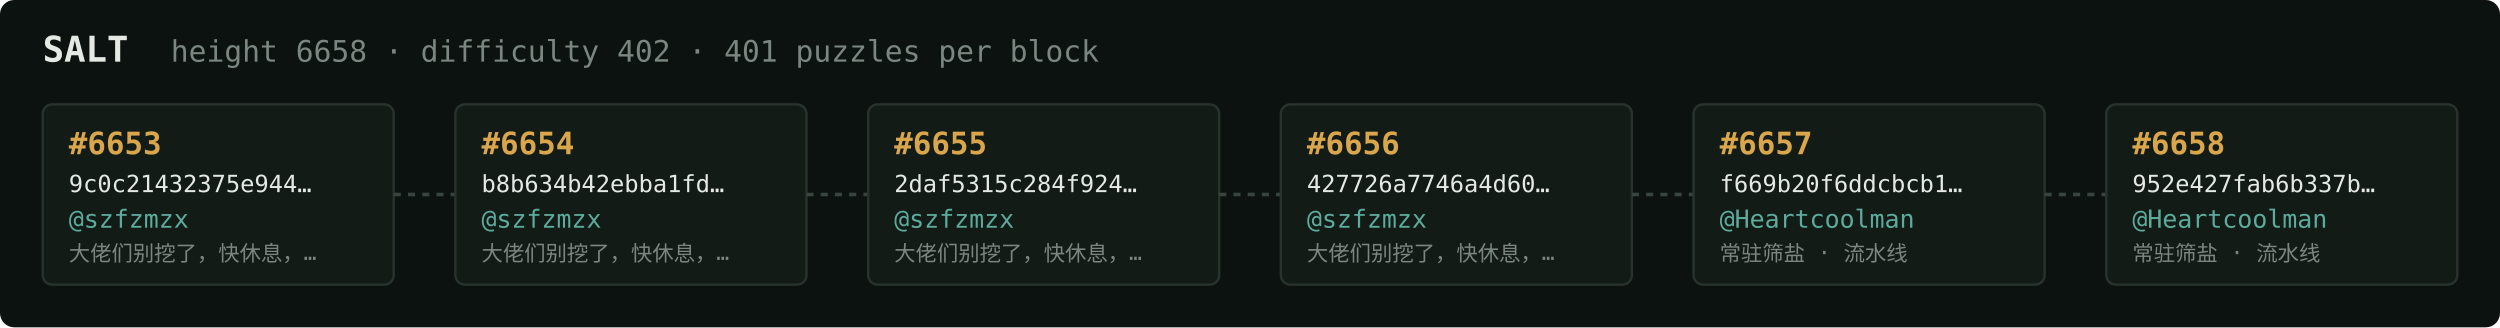
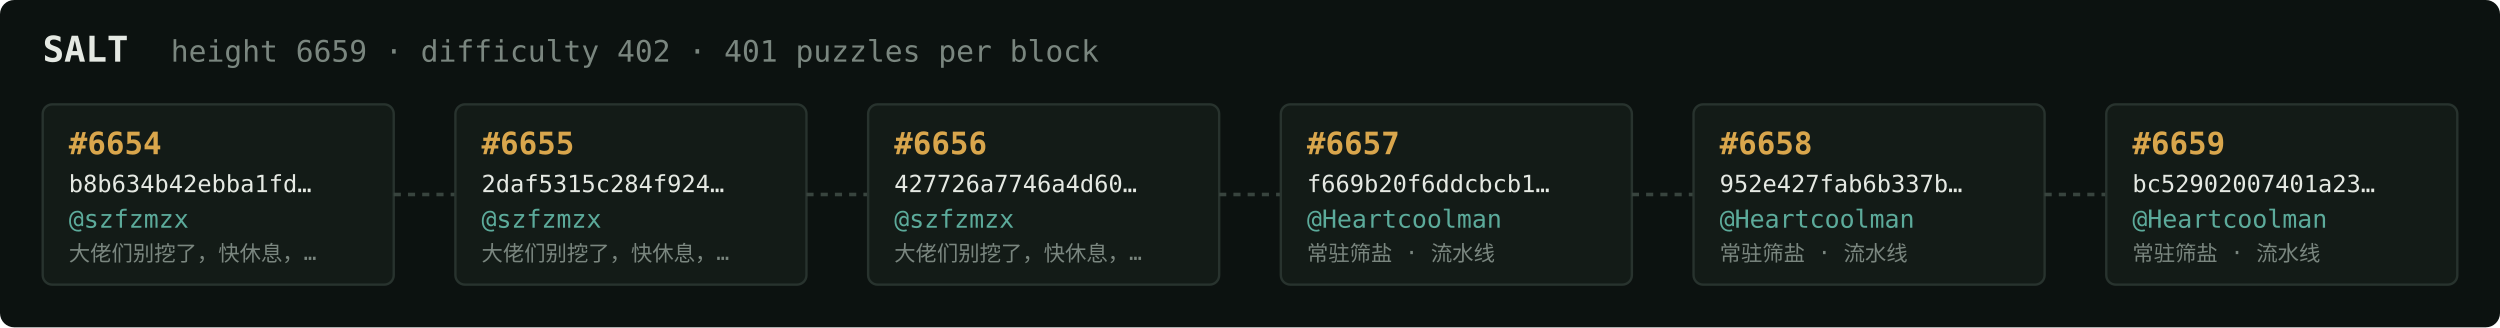
<svg xmlns="http://www.w3.org/2000/svg" width="1054" height="138" viewBox="0 0 1054 138" font-family="ui-monospace,SFMono-Regular,Menlo,monospace">
  <rect fill="#0c1210" width="1054" height="138" rx="6" />
  <text x="18" y="26" fill="#e5e9e3" font-size="15" font-weight="700">SALT</text>
-   <text x="72" y="26" fill="#7a867f" font-size="12.5">height 6658 · difficulty 402 · 401 puzzles per block</text>
+   <text x="72" y="26" fill="#7a867f" font-size="12.5">height 6659 · difficulty 402 · 401 puzzles per block</text>
  <rect x="18" y="44" width="148" height="76" rx="4" fill="#131b17" stroke="#28332e" stroke-width="1" />
-   <text x="29" y="65" fill="#d9a64c" font-size="13" font-weight="700">#6653</text>
-   <text x="29" y="81" fill="#e5e9e3" font-size="10">9c0c21432375e944…</text>
+   <text x="29" y="65" fill="#d9a64c" font-size="13" font-weight="700">#6654</text>
+   <text x="29" y="81" fill="#e5e9e3" font-size="10">b8b634b42ebba1fd…</text>
  <text x="29" y="96" fill="#5cab9b" font-size="10.5">@szfzmzx</text>
  <text x="29" y="110" fill="#7a867f" font-size="9">大佬们别挖了，快休息，…</text>
  <line x1="166" y1="82.0" x2="192" y2="82.0" stroke="#38443e" stroke-width="1.5" stroke-dasharray="3 3" />
  <rect x="192" y="44" width="148" height="76" rx="4" fill="#131b17" stroke="#28332e" stroke-width="1" />
-   <text x="203" y="65" fill="#d9a64c" font-size="13" font-weight="700">#6654</text>
-   <text x="203" y="81" fill="#e5e9e3" font-size="10">b8b634b42ebba1fd…</text>
+   <text x="203" y="65" fill="#d9a64c" font-size="13" font-weight="700">#6655</text>
+   <text x="203" y="81" fill="#e5e9e3" font-size="10">2daf5315c284f924…</text>
  <text x="203" y="96" fill="#5cab9b" font-size="10.5">@szfzmzx</text>
  <text x="203" y="110" fill="#7a867f" font-size="9">大佬们别挖了，快休息，…</text>
  <line x1="340" y1="82.0" x2="366" y2="82.0" stroke="#38443e" stroke-width="1.5" stroke-dasharray="3 3" />
  <rect x="366" y="44" width="148" height="76" rx="4" fill="#131b17" stroke="#28332e" stroke-width="1" />
-   <text x="377" y="65" fill="#d9a64c" font-size="13" font-weight="700">#6655</text>
-   <text x="377" y="81" fill="#e5e9e3" font-size="10">2daf5315c284f924…</text>
+   <text x="377" y="65" fill="#d9a64c" font-size="13" font-weight="700">#6656</text>
+   <text x="377" y="81" fill="#e5e9e3" font-size="10">427726a7746a4d60…</text>
  <text x="377" y="96" fill="#5cab9b" font-size="10.5">@szfzmzx</text>
  <text x="377" y="110" fill="#7a867f" font-size="9">大佬们别挖了，快休息，…</text>
  <line x1="514" y1="82.0" x2="540" y2="82.0" stroke="#38443e" stroke-width="1.5" stroke-dasharray="3 3" />
  <rect x="540" y="44" width="148" height="76" rx="4" fill="#131b17" stroke="#28332e" stroke-width="1" />
-   <text x="551" y="65" fill="#d9a64c" font-size="13" font-weight="700">#6656</text>
-   <text x="551" y="81" fill="#e5e9e3" font-size="10">427726a7746a4d60…</text>
-   <text x="551" y="96" fill="#5cab9b" font-size="10.5">@szfzmzx</text>
-   <text x="551" y="110" fill="#7a867f" font-size="9">大佬们别挖了，快休息，…</text>
+   <text x="551" y="65" fill="#d9a64c" font-size="13" font-weight="700">#6657</text>
+   <text x="551" y="81" fill="#e5e9e3" font-size="10">f669b20f6ddcbcb1…</text>
+   <text x="551" y="96" fill="#5cab9b" font-size="10.5">@Heartcoolman</text>
+   <text x="551" y="110" fill="#7a867f" font-size="9">常驻筛盐 · 流水线</text>
  <line x1="688" y1="82.0" x2="714" y2="82.0" stroke="#38443e" stroke-width="1.5" stroke-dasharray="3 3" />
  <rect x="714" y="44" width="148" height="76" rx="4" fill="#131b17" stroke="#28332e" stroke-width="1" />
-   <text x="725" y="65" fill="#d9a64c" font-size="13" font-weight="700">#6657</text>
-   <text x="725" y="81" fill="#e5e9e3" font-size="10">f669b20f6ddcbcb1…</text>
+   <text x="725" y="65" fill="#d9a64c" font-size="13" font-weight="700">#6658</text>
+   <text x="725" y="81" fill="#e5e9e3" font-size="10">952e427fab6b337b…</text>
  <text x="725" y="96" fill="#5cab9b" font-size="10.5">@Heartcoolman</text>
  <text x="725" y="110" fill="#7a867f" font-size="9">常驻筛盐 · 流水线</text>
  <line x1="862" y1="82.0" x2="888" y2="82.0" stroke="#38443e" stroke-width="1.5" stroke-dasharray="3 3" />
  <rect x="888" y="44" width="148" height="76" rx="4" fill="#131b17" stroke="#28332e" stroke-width="1" />
-   <text x="899" y="65" fill="#d9a64c" font-size="13" font-weight="700">#6658</text>
-   <text x="899" y="81" fill="#e5e9e3" font-size="10">952e427fab6b337b…</text>
+   <text x="899" y="65" fill="#d9a64c" font-size="13" font-weight="700">#6659</text>
+   <text x="899" y="81" fill="#e5e9e3" font-size="10">bc52902007401a23…</text>
  <text x="899" y="96" fill="#5cab9b" font-size="10.5">@Heartcoolman</text>
  <text x="899" y="110" fill="#7a867f" font-size="9">常驻筛盐 · 流水线</text>
</svg>
